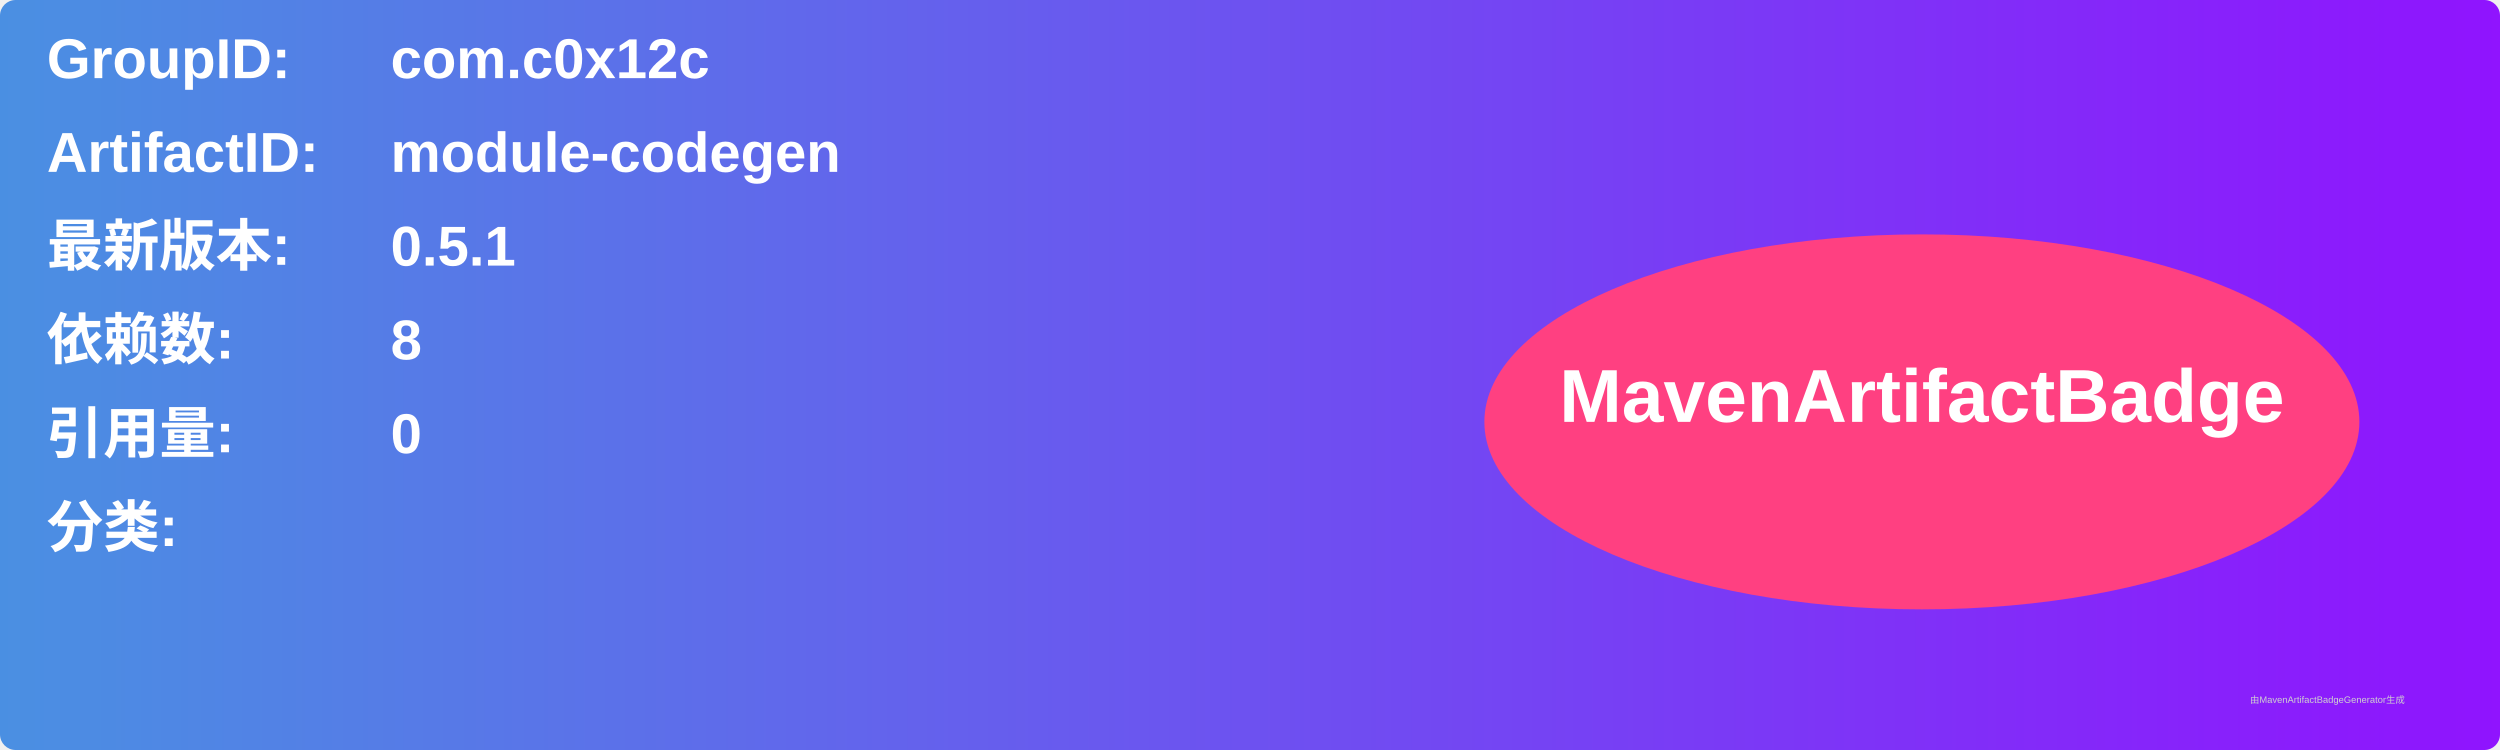
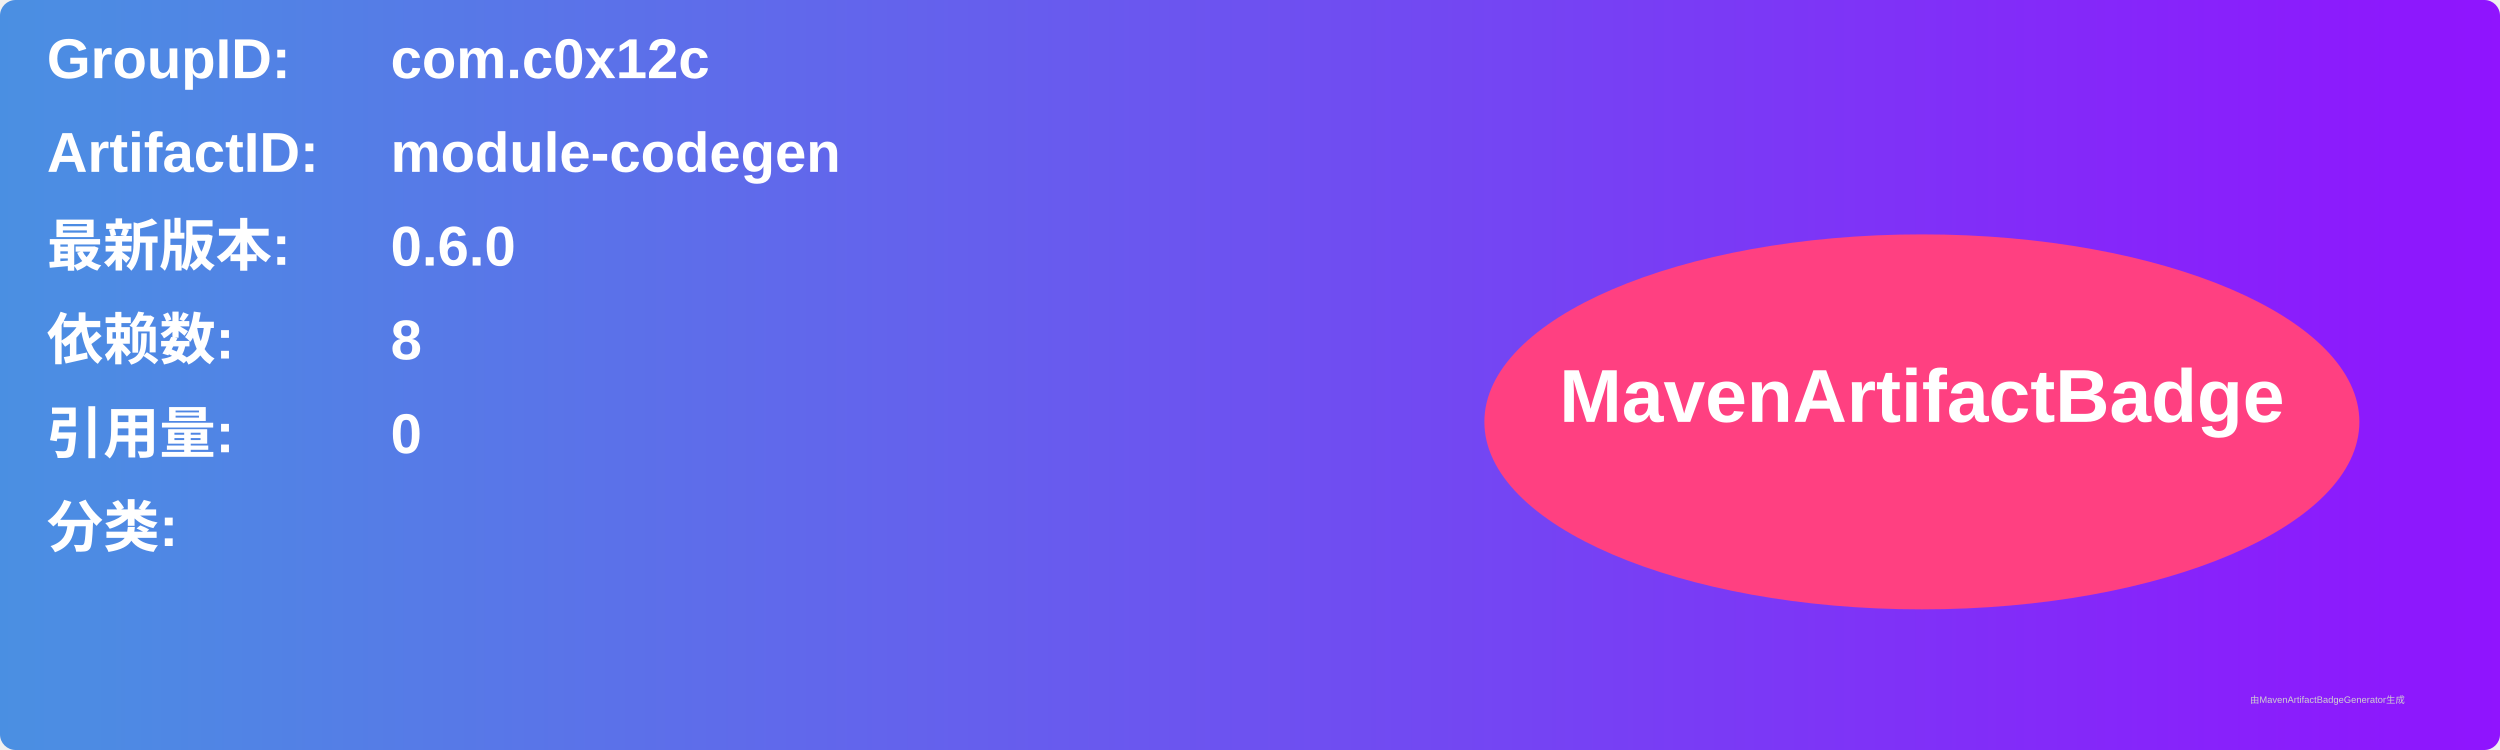
<svg xmlns="http://www.w3.org/2000/svg" width="800" height="240" viewBox="0 0 800 240">
  <linearGradient id="grad" x1="0%" y1="0%" x2="100%" y2="0%">
    <stop offset="0%" stop-color="#4a90e2" />
    <stop offset="100%" stop-color="#9013fe" />
  </linearGradient>
  <rect width="100%" height="100%" rx="5" ry="5" fill="url(#grad)" />
  <g transform="translate(15, 15)">
    <text x="0" y="10" font-family="Arial" font-size="18" fill="white" font-weight="bold" width="260">GroupID:</text>
    <text x="110" y="10" font-family="Arial" font-size="18" fill="white" font-weight="bold" width="460">com.c0x12c</text>
    <text x="0" y="40" font-family="Arial" font-size="18" fill="white" font-weight="bold" width="260">ArtifactID:</text>
    <text x="110" y="40" font-family="Arial" font-size="18" fill="white" font-weight="bold" width="460">module-codegen</text>
    <text x="0" y="70" font-family="Arial" font-size="18" fill="white" font-weight="bold">最新版本:</text>
    <text x="110" y="70" font-family="Arial" font-size="18" fill="white" font-weight="bold">
-       <tspan font-weight="bold">0.5.1</tspan>
+       <tspan font-weight="bold">0.6.0</tspan>
    </text>
    <text x="0" y="100" font-family="Arial" font-size="18" fill="white" font-weight="bold">依赖数: </text>
    <text x="110" y="100" font-family="Arial" font-size="18" fill="white">
      <tspan font-weight="bold">8</tspan>
    </text>
    <text x="0" y="130" font-family="Arial" font-size="18" fill="white" font-weight="bold">引用量: </text>
    <text x="110" y="130" font-family="Arial" font-size="18" fill="white">
      <tspan font-weight="bold">0</tspan>
    </text>
    <text x="0" y="160" font-family="Arial" font-size="18" fill="white" font-weight="bold">分类:</text>
    <text x="10" y="190" font-family="Arial" font-size="10" fill="white">
      <tspan font-weight="bold" />
    </text>
    <ellipse cx="600" cy="120" rx="140" ry="60" fill="#ff4081" />
    <text x="600" y="120" text-anchor="middle" font-family="Arial" font-size="24" fill="white" font-weight="bold">MavenArtifactBadge</text>
  </g>
  <text x="720" y="225" font-family="Arial" font-size="3" fill="#d0d0d0">由MavenArtifactBadgeGenerator生成</text>
</svg>
